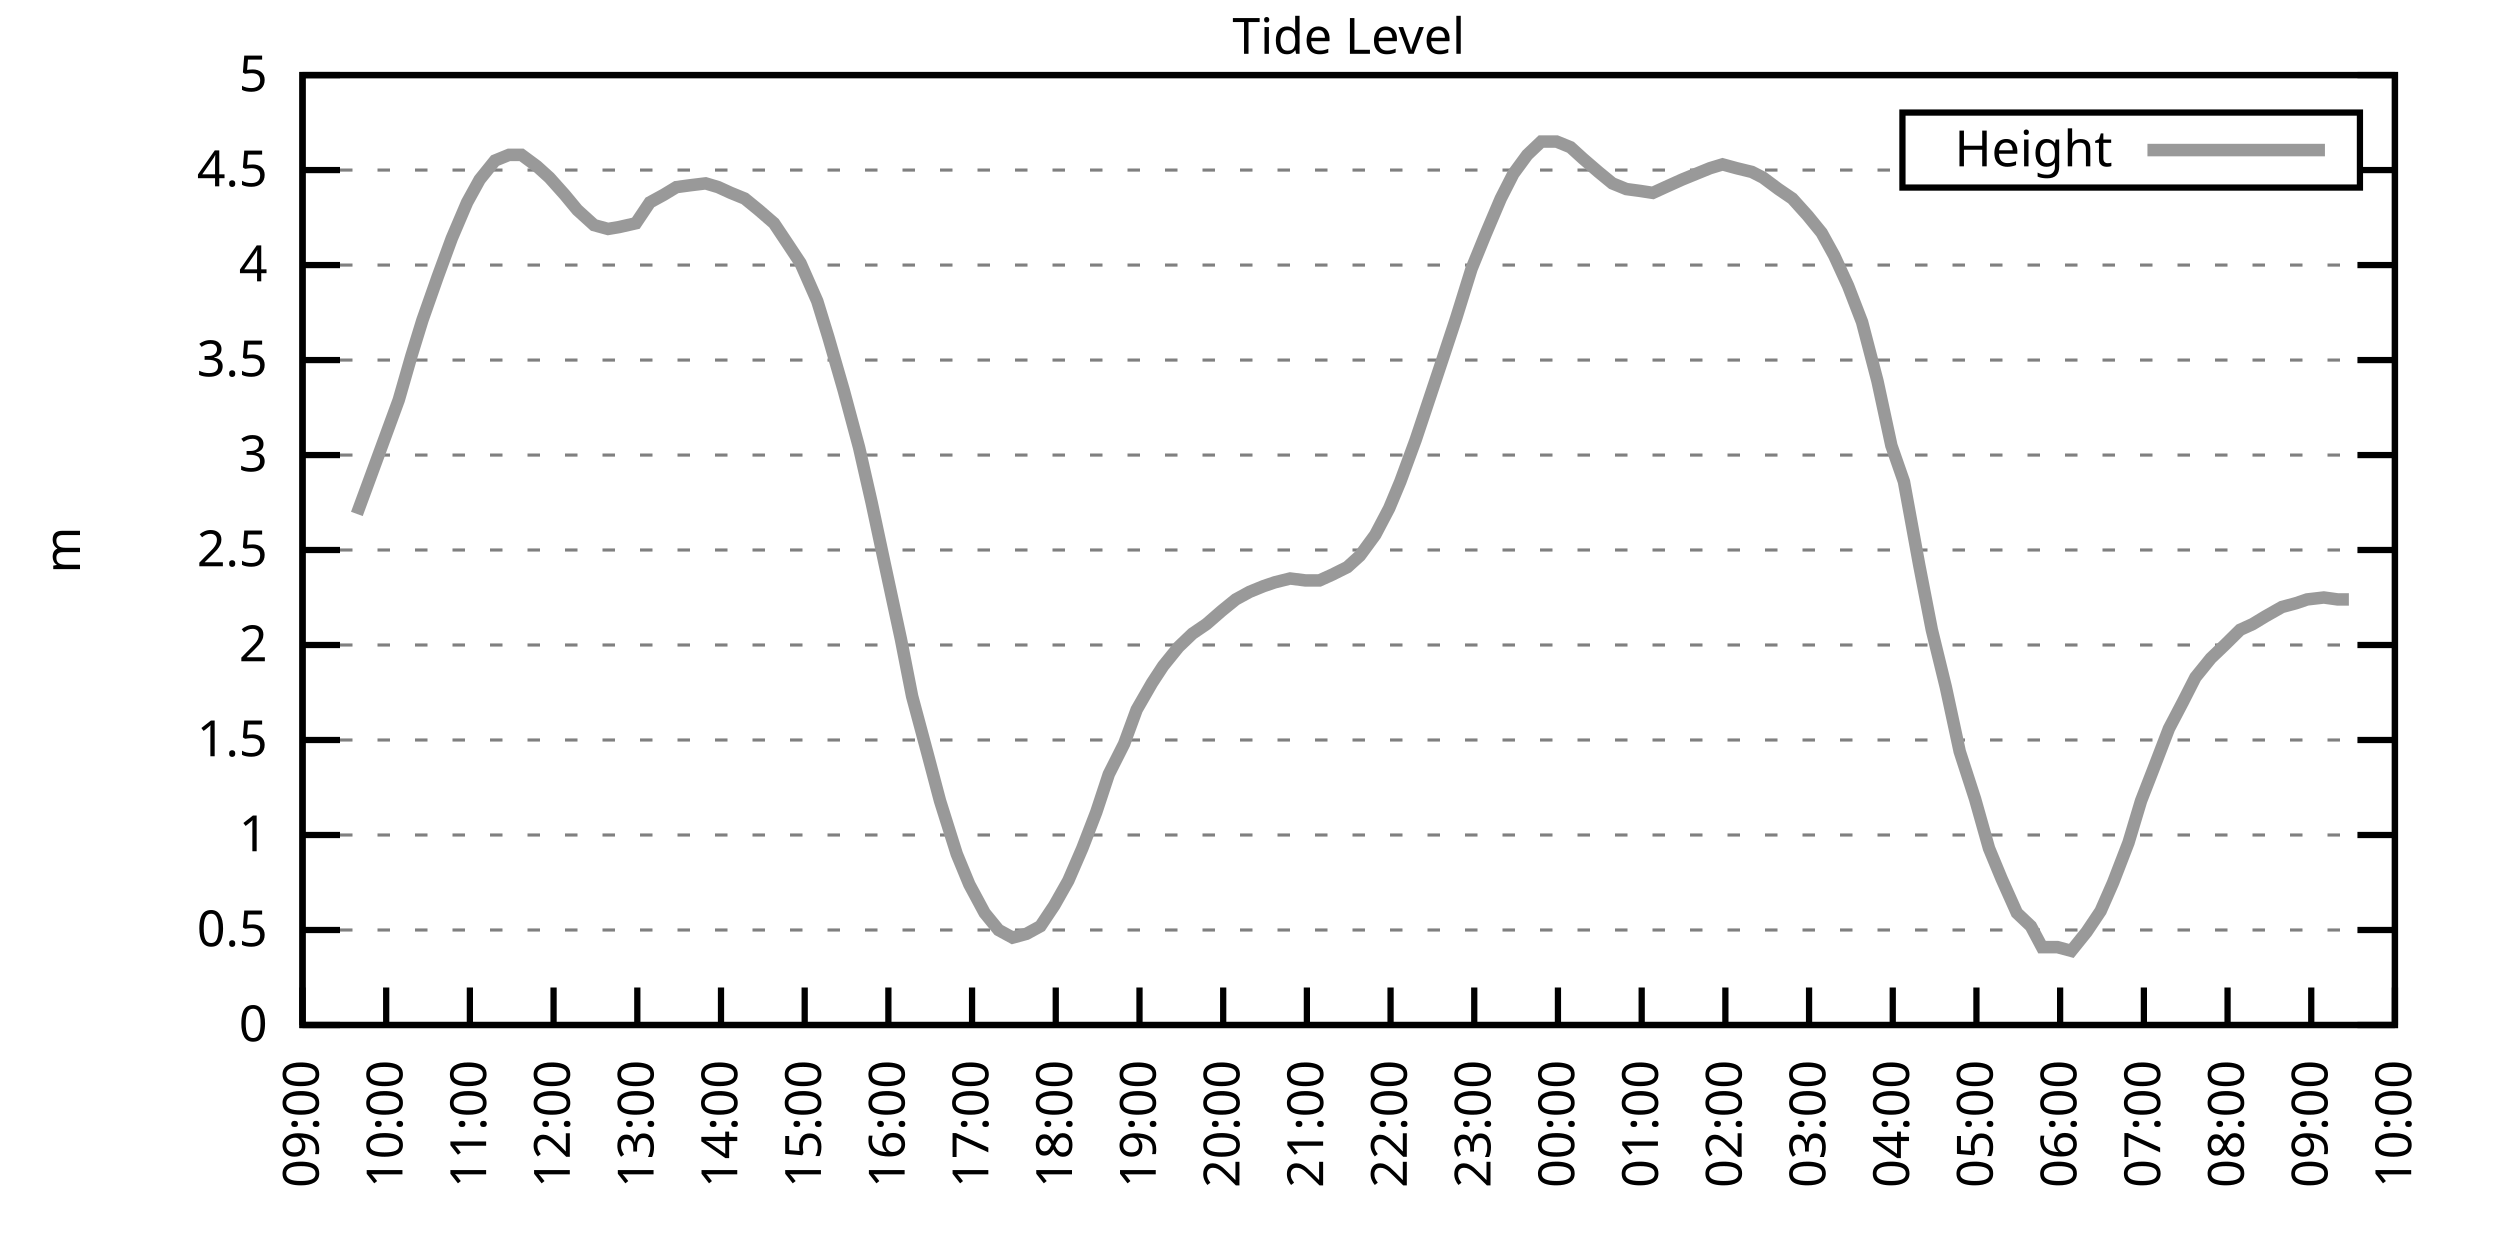
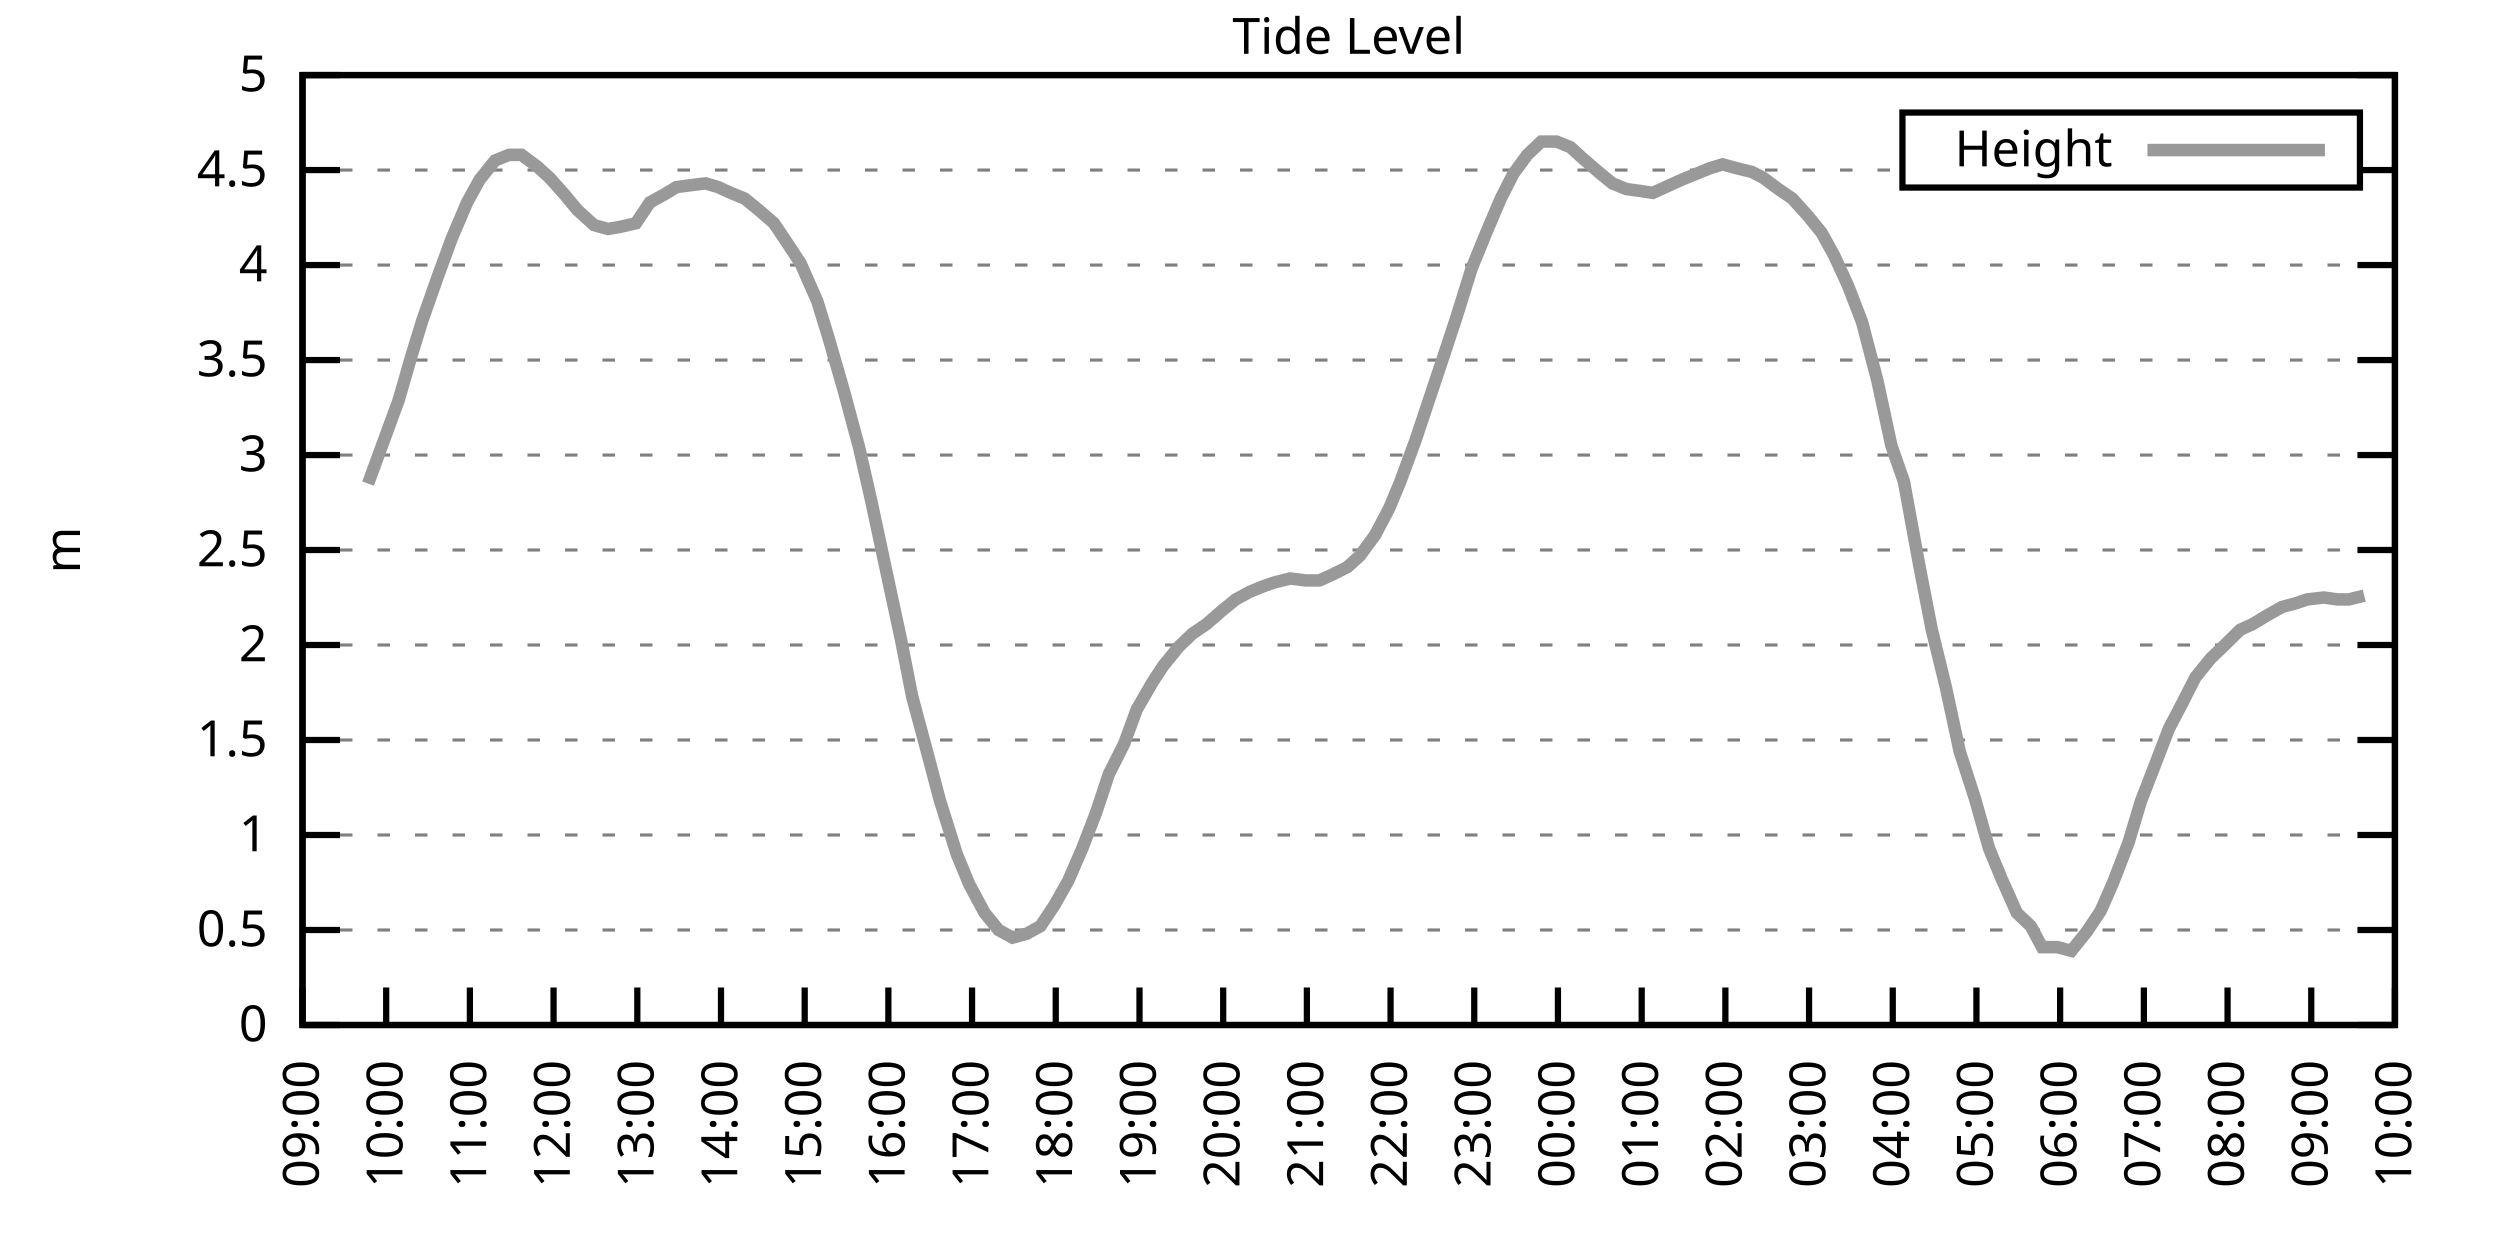
<svg xmlns="http://www.w3.org/2000/svg" xmlns:xlink="http://www.w3.org/1999/xlink" width="400" height="200" viewBox="0 0 400 200">
  <g id="gnuplot_canvas">
    <rect x="0" y="0" width="400" height="200" fill="none" />
    <defs>
      <circle id="gpDot" r="0.5" stroke-width="0.5" stroke="currentColor" />
      <path id="gpPt0" stroke-width="0.333" stroke="currentColor" d="M-1,0 h2 M0,-1 v2" />
      <path id="gpPt1" stroke-width="0.333" stroke="currentColor" d="M-1,-1 L1,1 M1,-1 L-1,1" />
      <path id="gpPt2" stroke-width="0.333" stroke="currentColor" d="M-1,0 L1,0 M0,-1 L0,1 M-1,-1 L1,1 M-1,1 L1,-1" />
      <rect id="gpPt3" stroke-width="0.333" stroke="currentColor" x="-1" y="-1" width="2" height="2" />
      <rect id="gpPt4" stroke-width="0.333" stroke="currentColor" fill="currentColor" x="-1" y="-1" width="2" height="2" />
      <circle id="gpPt5" stroke-width="0.333" stroke="currentColor" cx="0" cy="0" r="1" />
      <use xlink:href="#gpPt5" id="gpPt6" fill="currentColor" stroke="none" />
      <path id="gpPt7" stroke-width="0.333" stroke="currentColor" d="M0,-1.33 L-1.33,0.67 L1.33,0.67 z" />
      <use xlink:href="#gpPt7" id="gpPt8" fill="currentColor" stroke="none" />
      <use xlink:href="#gpPt7" id="gpPt9" stroke="currentColor" transform="rotate(180)" />
      <use xlink:href="#gpPt9" id="gpPt10" fill="currentColor" stroke="none" />
      <use xlink:href="#gpPt3" id="gpPt11" stroke="currentColor" transform="rotate(45)" />
      <use xlink:href="#gpPt11" id="gpPt12" fill="currentColor" stroke="none" />
      <path id="gpPt13" stroke-width="0.333" stroke="currentColor" d="M0,1.330 L1.265,0.411 L0.782,-1.067 L-0.782,-1.076 L-1.265,0.411 z" />
      <use xlink:href="#gpPt13" id="gpPt14" fill="currentColor" stroke="none" />
      <filter id="textbox" filterUnits="objectBoundingBox" x="0" y="0" height="1" width="1">
        <feFlood flood-color="white" flood-opacity="1" result="bgnd" />
        <feComposite in="SourceGraphic" in2="bgnd" operator="atop" />
      </filter>
      <filter id="greybox" filterUnits="objectBoundingBox" x="0" y="0" height="1" width="1">
        <feFlood flood-color="lightgrey" flood-opacity="1" result="grey" />
        <feComposite in="SourceGraphic" in2="grey" operator="atop" />
      </filter>
    </defs>
    <g fill="none" color="white" stroke="currentColor" stroke-width="1.00" stroke-linecap="butt" stroke-linejoin="miter">
</g>
    <g fill="none" color="black" stroke="currentColor" stroke-width="1.00" stroke-linecap="butt" stroke-linejoin="miter">
      <g stroke="none" shape-rendering="crispEdges">
        <polygon fill="rgb(255, 255, 255)" points="48.40,164.00 383.18,164.00 383.18,12.02 48.40,12.02 " />
      </g>
    </g>
    <g fill="none" color="black" stroke="currentColor" stroke-width="1.00" stroke-linecap="butt" stroke-linejoin="miter">
</g>
    <g fill="none" color="black" stroke="black" stroke-width="0.50" stroke-linecap="butt" stroke-linejoin="miter">
</g>
    <g fill="none" color="gray" stroke="currentColor" stroke-width="0.50" stroke-linecap="butt" stroke-linejoin="miter">
      <path stroke="gray" stroke-dasharray="2,4" class="gridline" d="M48.40,164.00 L383.19,164.00  " />
    </g>
    <g fill="none" color="gray" stroke="gray" stroke-width="1.00" stroke-linecap="butt" stroke-linejoin="miter">
</g>
    <g fill="none" color="black" stroke="currentColor" stroke-width="1.00" stroke-linecap="butt" stroke-linejoin="miter">
      <path stroke="black" d="M48.40,164.00 L54.40,164.00 M383.19,164.00 L377.19,164.00  " />
      <g transform="translate(42.80,166.60)" stroke="none" fill="black" font-family="Sans" font-size="8.00" text-anchor="end">
        <text>
          <tspan font-family="Sans"> 0</tspan>
        </text>
      </g>
    </g>
    <g fill="none" color="black" stroke="currentColor" stroke-width="1.00" stroke-linecap="butt" stroke-linejoin="miter">
</g>
    <g fill="none" color="black" stroke="black" stroke-width="0.50" stroke-linecap="butt" stroke-linejoin="miter">
</g>
    <g fill="none" color="gray" stroke="currentColor" stroke-width="0.50" stroke-linecap="butt" stroke-linejoin="miter">
      <path stroke="gray" stroke-dasharray="2,4" class="gridline" d="M48.40,148.80 L383.19,148.80  " />
    </g>
    <g fill="none" color="gray" stroke="gray" stroke-width="1.00" stroke-linecap="butt" stroke-linejoin="miter">
</g>
    <g fill="none" color="black" stroke="currentColor" stroke-width="1.00" stroke-linecap="butt" stroke-linejoin="miter">
      <path stroke="black" d="M48.40,148.80 L54.40,148.80 M383.19,148.80 L377.19,148.80  " />
      <g transform="translate(42.80,151.40)" stroke="none" fill="black" font-family="Sans" font-size="8.00" text-anchor="end">
        <text>
          <tspan font-family="Sans"> 0.5</tspan>
        </text>
      </g>
    </g>
    <g fill="none" color="black" stroke="currentColor" stroke-width="1.00" stroke-linecap="butt" stroke-linejoin="miter">
</g>
    <g fill="none" color="black" stroke="black" stroke-width="0.50" stroke-linecap="butt" stroke-linejoin="miter">
</g>
    <g fill="none" color="gray" stroke="currentColor" stroke-width="0.50" stroke-linecap="butt" stroke-linejoin="miter">
      <path stroke="gray" stroke-dasharray="2,4" class="gridline" d="M48.40,133.60 L383.19,133.60  " />
    </g>
    <g fill="none" color="gray" stroke="gray" stroke-width="1.00" stroke-linecap="butt" stroke-linejoin="miter">
</g>
    <g fill="none" color="black" stroke="currentColor" stroke-width="1.00" stroke-linecap="butt" stroke-linejoin="miter">
      <path stroke="black" d="M48.40,133.60 L54.40,133.60 M383.19,133.60 L377.19,133.60  " />
      <g transform="translate(42.80,136.20)" stroke="none" fill="black" font-family="Sans" font-size="8.00" text-anchor="end">
        <text>
          <tspan font-family="Sans"> 1</tspan>
        </text>
      </g>
    </g>
    <g fill="none" color="black" stroke="currentColor" stroke-width="1.00" stroke-linecap="butt" stroke-linejoin="miter">
</g>
    <g fill="none" color="black" stroke="black" stroke-width="0.50" stroke-linecap="butt" stroke-linejoin="miter">
</g>
    <g fill="none" color="gray" stroke="currentColor" stroke-width="0.50" stroke-linecap="butt" stroke-linejoin="miter">
      <path stroke="gray" stroke-dasharray="2,4" class="gridline" d="M48.40,118.40 L383.19,118.40  " />
    </g>
    <g fill="none" color="gray" stroke="gray" stroke-width="1.00" stroke-linecap="butt" stroke-linejoin="miter">
</g>
    <g fill="none" color="black" stroke="currentColor" stroke-width="1.00" stroke-linecap="butt" stroke-linejoin="miter">
      <path stroke="black" d="M48.40,118.40 L54.40,118.40 M383.19,118.40 L377.19,118.40  " />
      <g transform="translate(42.80,121.00)" stroke="none" fill="black" font-family="Sans" font-size="8.00" text-anchor="end">
        <text>
          <tspan font-family="Sans"> 1.5</tspan>
        </text>
      </g>
    </g>
    <g fill="none" color="black" stroke="currentColor" stroke-width="1.00" stroke-linecap="butt" stroke-linejoin="miter">
</g>
    <g fill="none" color="black" stroke="black" stroke-width="0.50" stroke-linecap="butt" stroke-linejoin="miter">
</g>
    <g fill="none" color="gray" stroke="currentColor" stroke-width="0.50" stroke-linecap="butt" stroke-linejoin="miter">
      <path stroke="gray" stroke-dasharray="2,4" class="gridline" d="M48.40,103.20 L383.19,103.20  " />
    </g>
    <g fill="none" color="gray" stroke="gray" stroke-width="1.00" stroke-linecap="butt" stroke-linejoin="miter">
</g>
    <g fill="none" color="black" stroke="currentColor" stroke-width="1.00" stroke-linecap="butt" stroke-linejoin="miter">
      <path stroke="black" d="M48.40,103.20 L54.40,103.20 M383.19,103.20 L377.19,103.20  " />
      <g transform="translate(42.80,105.80)" stroke="none" fill="black" font-family="Sans" font-size="8.00" text-anchor="end">
        <text>
          <tspan font-family="Sans"> 2</tspan>
        </text>
      </g>
    </g>
    <g fill="none" color="black" stroke="currentColor" stroke-width="1.00" stroke-linecap="butt" stroke-linejoin="miter">
</g>
    <g fill="none" color="black" stroke="black" stroke-width="0.50" stroke-linecap="butt" stroke-linejoin="miter">
</g>
    <g fill="none" color="gray" stroke="currentColor" stroke-width="0.50" stroke-linecap="butt" stroke-linejoin="miter">
      <path stroke="gray" stroke-dasharray="2,4" class="gridline" d="M48.40,88.00 L383.19,88.00  " />
    </g>
    <g fill="none" color="gray" stroke="gray" stroke-width="1.00" stroke-linecap="butt" stroke-linejoin="miter">
</g>
    <g fill="none" color="black" stroke="currentColor" stroke-width="1.00" stroke-linecap="butt" stroke-linejoin="miter">
      <path stroke="black" d="M48.40,88.00 L54.40,88.00 M383.19,88.00 L377.19,88.00  " />
      <g transform="translate(42.80,90.60)" stroke="none" fill="black" font-family="Sans" font-size="8.00" text-anchor="end">
        <text>
          <tspan font-family="Sans"> 2.5</tspan>
        </text>
      </g>
    </g>
    <g fill="none" color="black" stroke="currentColor" stroke-width="1.00" stroke-linecap="butt" stroke-linejoin="miter">
</g>
    <g fill="none" color="black" stroke="black" stroke-width="0.50" stroke-linecap="butt" stroke-linejoin="miter">
</g>
    <g fill="none" color="gray" stroke="currentColor" stroke-width="0.50" stroke-linecap="butt" stroke-linejoin="miter">
      <path stroke="gray" stroke-dasharray="2,4" class="gridline" d="M48.40,72.81 L383.19,72.81  " />
    </g>
    <g fill="none" color="gray" stroke="gray" stroke-width="1.00" stroke-linecap="butt" stroke-linejoin="miter">
</g>
    <g fill="none" color="black" stroke="currentColor" stroke-width="1.00" stroke-linecap="butt" stroke-linejoin="miter">
      <path stroke="black" d="M48.40,72.81 L54.40,72.81 M383.19,72.81 L377.19,72.81  " />
      <g transform="translate(42.80,75.41)" stroke="none" fill="black" font-family="Sans" font-size="8.00" text-anchor="end">
        <text>
          <tspan font-family="Sans"> 3</tspan>
        </text>
      </g>
    </g>
    <g fill="none" color="black" stroke="currentColor" stroke-width="1.00" stroke-linecap="butt" stroke-linejoin="miter">
</g>
    <g fill="none" color="black" stroke="black" stroke-width="0.50" stroke-linecap="butt" stroke-linejoin="miter">
</g>
    <g fill="none" color="gray" stroke="currentColor" stroke-width="0.50" stroke-linecap="butt" stroke-linejoin="miter">
      <path stroke="gray" stroke-dasharray="2,4" class="gridline" d="M48.40,57.61 L383.19,57.61  " />
    </g>
    <g fill="none" color="gray" stroke="gray" stroke-width="1.00" stroke-linecap="butt" stroke-linejoin="miter">
</g>
    <g fill="none" color="black" stroke="currentColor" stroke-width="1.00" stroke-linecap="butt" stroke-linejoin="miter">
      <path stroke="black" d="M48.40,57.61 L54.40,57.61 M383.19,57.61 L377.19,57.61  " />
      <g transform="translate(42.80,60.21)" stroke="none" fill="black" font-family="Sans" font-size="8.00" text-anchor="end">
        <text>
          <tspan font-family="Sans"> 3.5</tspan>
        </text>
      </g>
    </g>
    <g fill="none" color="black" stroke="currentColor" stroke-width="1.00" stroke-linecap="butt" stroke-linejoin="miter">
</g>
    <g fill="none" color="black" stroke="black" stroke-width="0.50" stroke-linecap="butt" stroke-linejoin="miter">
</g>
    <g fill="none" color="gray" stroke="currentColor" stroke-width="0.50" stroke-linecap="butt" stroke-linejoin="miter">
      <path stroke="gray" stroke-dasharray="2,4" class="gridline" d="M48.40,42.41 L383.19,42.41  " />
    </g>
    <g fill="none" color="gray" stroke="gray" stroke-width="1.00" stroke-linecap="butt" stroke-linejoin="miter">
</g>
    <g fill="none" color="black" stroke="currentColor" stroke-width="1.00" stroke-linecap="butt" stroke-linejoin="miter">
      <path stroke="black" d="M48.40,42.41 L54.40,42.41 M383.19,42.41 L377.19,42.41  " />
      <g transform="translate(42.80,45.01)" stroke="none" fill="black" font-family="Sans" font-size="8.00" text-anchor="end">
        <text>
          <tspan font-family="Sans"> 4</tspan>
        </text>
      </g>
    </g>
    <g fill="none" color="black" stroke="currentColor" stroke-width="1.00" stroke-linecap="butt" stroke-linejoin="miter">
</g>
    <g fill="none" color="black" stroke="black" stroke-width="0.50" stroke-linecap="butt" stroke-linejoin="miter">
</g>
    <g fill="none" color="gray" stroke="currentColor" stroke-width="0.50" stroke-linecap="butt" stroke-linejoin="miter">
      <path stroke="gray" stroke-dasharray="2,4" class="gridline" d="M48.40,27.21 L304.39,27.21 M377.59,27.21 L383.19,27.21  " />
    </g>
    <g fill="none" color="gray" stroke="gray" stroke-width="1.00" stroke-linecap="butt" stroke-linejoin="miter">
</g>
    <g fill="none" color="black" stroke="currentColor" stroke-width="1.00" stroke-linecap="butt" stroke-linejoin="miter">
      <path stroke="black" d="M48.40,27.21 L54.40,27.21 M383.19,27.21 L377.19,27.21  " />
      <g transform="translate(42.80,29.81)" stroke="none" fill="black" font-family="Sans" font-size="8.00" text-anchor="end">
        <text>
          <tspan font-family="Sans"> 4.5</tspan>
        </text>
      </g>
    </g>
    <g fill="none" color="black" stroke="currentColor" stroke-width="1.00" stroke-linecap="butt" stroke-linejoin="miter">
</g>
    <g fill="none" color="black" stroke="black" stroke-width="0.50" stroke-linecap="butt" stroke-linejoin="miter">
</g>
    <g fill="none" color="gray" stroke="currentColor" stroke-width="0.50" stroke-linecap="butt" stroke-linejoin="miter">
      <path stroke="gray" stroke-dasharray="2,4" class="gridline" d="M48.40,12.01 L383.19,12.01  " />
    </g>
    <g fill="none" color="gray" stroke="gray" stroke-width="1.00" stroke-linecap="butt" stroke-linejoin="miter">
</g>
    <g fill="none" color="black" stroke="currentColor" stroke-width="1.00" stroke-linecap="butt" stroke-linejoin="miter">
      <path stroke="black" d="M48.40,12.01 L54.40,12.01 M383.19,12.01 L377.19,12.01  " />
      <g transform="translate(42.80,14.61)" stroke="none" fill="black" font-family="Sans" font-size="8.00" text-anchor="end">
        <text>
          <tspan font-family="Sans"> 5</tspan>
        </text>
      </g>
    </g>
    <g fill="none" color="black" stroke="currentColor" stroke-width="1.00" stroke-linecap="butt" stroke-linejoin="miter">
      <path stroke="black" d="M48.40,164.00 L48.40,158.00  " />
      <g transform="translate(51.00,169.60) rotate(270.00)" stroke="none" fill="black" font-family="Sans" font-size="8.00" text-anchor="end">
        <text>
          <tspan font-family="Sans">09:00</tspan>
        </text>
      </g>
    </g>
    <g fill="none" color="black" stroke="currentColor" stroke-width="1.00" stroke-linecap="butt" stroke-linejoin="miter">
      <path stroke="black" d="M61.79,164.00 L61.79,158.00  " />
      <g transform="translate(64.39,169.60) rotate(270.00)" stroke="none" fill="black" font-family="Sans" font-size="8.00" text-anchor="end">
        <text>
          <tspan font-family="Sans">10:00</tspan>
        </text>
      </g>
    </g>
    <g fill="none" color="black" stroke="currentColor" stroke-width="1.00" stroke-linecap="butt" stroke-linejoin="miter">
      <path stroke="black" d="M75.18,164.00 L75.18,158.00  " />
      <g transform="translate(77.78,169.60) rotate(270.00)" stroke="none" fill="black" font-family="Sans" font-size="8.00" text-anchor="end">
        <text>
          <tspan font-family="Sans">11:00</tspan>
        </text>
      </g>
    </g>
    <g fill="none" color="black" stroke="currentColor" stroke-width="1.00" stroke-linecap="butt" stroke-linejoin="miter">
      <path stroke="black" d="M88.57,164.00 L88.57,158.00  " />
      <g transform="translate(91.17,169.60) rotate(270.00)" stroke="none" fill="black" font-family="Sans" font-size="8.00" text-anchor="end">
        <text>
          <tspan font-family="Sans">12:00</tspan>
        </text>
      </g>
    </g>
    <g fill="none" color="black" stroke="currentColor" stroke-width="1.00" stroke-linecap="butt" stroke-linejoin="miter">
      <path stroke="black" d="M101.97,164.00 L101.97,158.00  " />
      <g transform="translate(104.57,169.60) rotate(270.00)" stroke="none" fill="black" font-family="Sans" font-size="8.00" text-anchor="end">
        <text>
          <tspan font-family="Sans">13:00</tspan>
        </text>
      </g>
    </g>
    <g fill="none" color="black" stroke="currentColor" stroke-width="1.00" stroke-linecap="butt" stroke-linejoin="miter">
      <path stroke="black" d="M115.36,164.00 L115.36,158.00  " />
      <g transform="translate(117.96,169.60) rotate(270.00)" stroke="none" fill="black" font-family="Sans" font-size="8.00" text-anchor="end">
        <text>
          <tspan font-family="Sans">14:00</tspan>
        </text>
      </g>
    </g>
    <g fill="none" color="black" stroke="currentColor" stroke-width="1.00" stroke-linecap="butt" stroke-linejoin="miter">
      <path stroke="black" d="M128.75,164.00 L128.75,158.00  " />
      <g transform="translate(131.35,169.60) rotate(270.00)" stroke="none" fill="black" font-family="Sans" font-size="8.00" text-anchor="end">
        <text>
          <tspan font-family="Sans">15:00</tspan>
        </text>
      </g>
    </g>
    <g fill="none" color="black" stroke="currentColor" stroke-width="1.00" stroke-linecap="butt" stroke-linejoin="miter">
      <path stroke="black" d="M142.14,164.00 L142.14,158.00  " />
      <g transform="translate(144.74,169.60) rotate(270.00)" stroke="none" fill="black" font-family="Sans" font-size="8.00" text-anchor="end">
        <text>
          <tspan font-family="Sans">16:00</tspan>
        </text>
      </g>
    </g>
    <g fill="none" color="black" stroke="currentColor" stroke-width="1.00" stroke-linecap="butt" stroke-linejoin="miter">
      <path stroke="black" d="M155.53,164.00 L155.53,158.00  " />
      <g transform="translate(158.13,169.60) rotate(270.00)" stroke="none" fill="black" font-family="Sans" font-size="8.00" text-anchor="end">
        <text>
          <tspan font-family="Sans">17:00</tspan>
        </text>
      </g>
    </g>
    <g fill="none" color="black" stroke="currentColor" stroke-width="1.00" stroke-linecap="butt" stroke-linejoin="miter">
      <path stroke="black" d="M168.92,164.00 L168.92,158.00  " />
      <g transform="translate(171.52,169.60) rotate(270.00)" stroke="none" fill="black" font-family="Sans" font-size="8.00" text-anchor="end">
        <text>
          <tspan font-family="Sans">18:00</tspan>
        </text>
      </g>
    </g>
    <g fill="none" color="black" stroke="currentColor" stroke-width="1.00" stroke-linecap="butt" stroke-linejoin="miter">
      <path stroke="black" d="M182.32,164.00 L182.32,158.00  " />
      <g transform="translate(184.92,169.60) rotate(270.00)" stroke="none" fill="black" font-family="Sans" font-size="8.00" text-anchor="end">
        <text>
          <tspan font-family="Sans">19:00</tspan>
        </text>
      </g>
    </g>
    <g fill="none" color="black" stroke="currentColor" stroke-width="1.00" stroke-linecap="butt" stroke-linejoin="miter">
      <path stroke="black" d="M195.71,164.00 L195.71,158.00  " />
      <g transform="translate(198.31,169.60) rotate(270.00)" stroke="none" fill="black" font-family="Sans" font-size="8.00" text-anchor="end">
        <text>
          <tspan font-family="Sans">20:00</tspan>
        </text>
      </g>
    </g>
    <g fill="none" color="black" stroke="currentColor" stroke-width="1.00" stroke-linecap="butt" stroke-linejoin="miter">
      <path stroke="black" d="M209.10,164.00 L209.10,158.00  " />
      <g transform="translate(211.70,169.60) rotate(270.00)" stroke="none" fill="black" font-family="Sans" font-size="8.00" text-anchor="end">
        <text>
          <tspan font-family="Sans">21:00</tspan>
        </text>
      </g>
    </g>
    <g fill="none" color="black" stroke="currentColor" stroke-width="1.00" stroke-linecap="butt" stroke-linejoin="miter">
      <path stroke="black" d="M222.49,164.00 L222.49,158.00  " />
      <g transform="translate(225.09,169.60) rotate(270.00)" stroke="none" fill="black" font-family="Sans" font-size="8.00" text-anchor="end">
        <text>
          <tspan font-family="Sans">22:00</tspan>
        </text>
      </g>
    </g>
    <g fill="none" color="black" stroke="currentColor" stroke-width="1.00" stroke-linecap="butt" stroke-linejoin="miter">
      <path stroke="black" d="M235.88,164.00 L235.88,158.00  " />
      <g transform="translate(238.48,169.60) rotate(270.00)" stroke="none" fill="black" font-family="Sans" font-size="8.00" text-anchor="end">
        <text>
          <tspan font-family="Sans">23:00</tspan>
        </text>
      </g>
    </g>
    <g fill="none" color="black" stroke="currentColor" stroke-width="1.00" stroke-linecap="butt" stroke-linejoin="miter">
      <path stroke="black" d="M249.27,164.00 L249.27,158.00  " />
      <g transform="translate(251.87,169.60) rotate(270.00)" stroke="none" fill="black" font-family="Sans" font-size="8.00" text-anchor="end">
        <text>
          <tspan font-family="Sans">00:00</tspan>
        </text>
      </g>
    </g>
    <g fill="none" color="black" stroke="currentColor" stroke-width="1.00" stroke-linecap="butt" stroke-linejoin="miter">
      <path stroke="black" d="M262.67,164.00 L262.67,158.00  " />
      <g transform="translate(265.27,169.60) rotate(270.00)" stroke="none" fill="black" font-family="Sans" font-size="8.00" text-anchor="end">
        <text>
          <tspan font-family="Sans">01:00</tspan>
        </text>
      </g>
    </g>
    <g fill="none" color="black" stroke="currentColor" stroke-width="1.00" stroke-linecap="butt" stroke-linejoin="miter">
      <path stroke="black" d="M276.06,164.00 L276.06,158.00  " />
      <g transform="translate(278.66,169.60) rotate(270.00)" stroke="none" fill="black" font-family="Sans" font-size="8.00" text-anchor="end">
        <text>
          <tspan font-family="Sans">02:00</tspan>
        </text>
      </g>
    </g>
    <g fill="none" color="black" stroke="currentColor" stroke-width="1.00" stroke-linecap="butt" stroke-linejoin="miter">
      <path stroke="black" d="M289.45,164.00 L289.45,158.00  " />
      <g transform="translate(292.05,169.60) rotate(270.00)" stroke="none" fill="black" font-family="Sans" font-size="8.00" text-anchor="end">
        <text>
          <tspan font-family="Sans">03:00</tspan>
        </text>
      </g>
    </g>
    <g fill="none" color="black" stroke="currentColor" stroke-width="1.00" stroke-linecap="butt" stroke-linejoin="miter">
      <path stroke="black" d="M302.84,164.00 L302.84,158.00  " />
      <g transform="translate(305.44,169.60) rotate(270.00)" stroke="none" fill="black" font-family="Sans" font-size="8.00" text-anchor="end">
        <text>
          <tspan font-family="Sans">04:00</tspan>
        </text>
      </g>
    </g>
    <g fill="none" color="black" stroke="currentColor" stroke-width="1.00" stroke-linecap="butt" stroke-linejoin="miter">
      <path stroke="black" d="M316.23,164.00 L316.23,158.00  " />
      <g transform="translate(318.83,169.60) rotate(270.00)" stroke="none" fill="black" font-family="Sans" font-size="8.00" text-anchor="end">
        <text>
          <tspan font-family="Sans">05:00</tspan>
        </text>
      </g>
    </g>
    <g fill="none" color="black" stroke="currentColor" stroke-width="1.00" stroke-linecap="butt" stroke-linejoin="miter">
      <path stroke="black" d="M329.62,164.00 L329.62,158.00  " />
      <g transform="translate(332.22,169.60) rotate(270.00)" stroke="none" fill="black" font-family="Sans" font-size="8.00" text-anchor="end">
        <text>
          <tspan font-family="Sans">06:00</tspan>
        </text>
      </g>
    </g>
    <g fill="none" color="black" stroke="currentColor" stroke-width="1.00" stroke-linecap="butt" stroke-linejoin="miter">
      <path stroke="black" d="M343.02,164.00 L343.02,158.00  " />
      <g transform="translate(345.62,169.60) rotate(270.00)" stroke="none" fill="black" font-family="Sans" font-size="8.00" text-anchor="end">
        <text>
          <tspan font-family="Sans">07:00</tspan>
        </text>
      </g>
    </g>
    <g fill="none" color="black" stroke="currentColor" stroke-width="1.00" stroke-linecap="butt" stroke-linejoin="miter">
      <path stroke="black" d="M356.41,164.00 L356.41,158.00  " />
      <g transform="translate(359.01,169.60) rotate(270.00)" stroke="none" fill="black" font-family="Sans" font-size="8.00" text-anchor="end">
        <text>
          <tspan font-family="Sans">08:00</tspan>
        </text>
      </g>
    </g>
    <g fill="none" color="black" stroke="currentColor" stroke-width="1.00" stroke-linecap="butt" stroke-linejoin="miter">
      <path stroke="black" d="M369.80,164.00 L369.80,158.00  " />
      <g transform="translate(372.40,169.60) rotate(270.00)" stroke="none" fill="black" font-family="Sans" font-size="8.00" text-anchor="end">
        <text>
          <tspan font-family="Sans">09:00</tspan>
        </text>
      </g>
    </g>
    <g fill="none" color="black" stroke="currentColor" stroke-width="1.00" stroke-linecap="butt" stroke-linejoin="miter">
      <path stroke="black" d="M383.19,164.00 L383.19,158.00  " />
      <g transform="translate(385.79,169.60) rotate(270.00)" stroke="none" fill="black" font-family="Sans" font-size="8.00" text-anchor="end">
        <text>
          <tspan font-family="Sans">10:00</tspan>
        </text>
      </g>
    </g>
    <g fill="none" color="black" stroke="currentColor" stroke-width="1.00" stroke-linecap="butt" stroke-linejoin="miter">
</g>
    <g fill="none" color="black" stroke="currentColor" stroke-width="1.00" stroke-linecap="butt" stroke-linejoin="miter">
      <path stroke="black" d="M48.40,12.01 L48.40,164.00 L383.19,164.00 L383.19,12.01 L48.40,12.01 Z  " />
    </g>
    <g fill="none" color="black" stroke="currentColor" stroke-width="1.00" stroke-linecap="butt" stroke-linejoin="miter">
</g>
    <g fill="none" color="black" stroke="currentColor" stroke-width="1.00" stroke-linecap="butt" stroke-linejoin="miter">
      <path stroke="black" d="M304.39,30.01 L304.39,18.01 L377.59,18.01 L377.59,30.01 L304.39,30.01 Z  " />
    </g>
    <g id="Tide_level_plot_1">
      <g fill="none" color="white" stroke="black" stroke-width="2.00" stroke-linecap="butt" stroke-linejoin="miter">
</g>
      <g fill="none" color="black" stroke="currentColor" stroke-width="2.00" stroke-linecap="butt" stroke-linejoin="miter">
        <g transform="translate(337.99,26.61)" stroke="none" fill="black" font-family="Sans" font-size="8.00" text-anchor="end">
          <text>
            <tspan font-family="Sans">Height</tspan>
          </text>
        </g>
      </g>
      <g fill="none" color="black" stroke="currentColor" stroke-width="2.00" stroke-linecap="butt" stroke-linejoin="miter">
-         <path stroke="rgb(153, 153, 153)" d="M343.59,24.01 L371.99,24.01 M57.10,82.23 L58.89,77.37 L63.80,63.99 L65.81,57.00 L67.59,51.22 L70.05,44.23   L72.28,38.15 L74.74,32.38 L76.75,28.73 L79.20,25.69 L81.43,24.78 L83.44,24.78 L85.90,26.60 L87.91,28.42   L90.36,31.16 L92.37,33.59 L95.05,36.02 L97.28,36.63 L99.06,36.33 L101.74,35.72 L103.98,32.38 L106.21,31.16   L108.22,29.94 L110.45,29.64 L112.90,29.34 L114.91,29.94 L116.92,30.86 L119.15,31.77 L121.38,33.59 L123.84,35.72   L126.07,39.06 L128.08,42.10 L130.76,48.18 L132.54,53.96 L135.00,62.47 L137.45,71.59 L139.46,80.41 L141.47,89.83   L144.15,102.29 L145.94,111.41 L148.39,120.53 L150.40,128.13 L153.08,136.64 L155.09,141.51 L157.54,146.07 L159.77,148.80   L162.01,150.02 L164.24,149.41 L166.47,148.19 L168.70,144.85 L170.93,140.90 L173.17,135.73 L175.40,129.95 L177.41,123.87   L179.86,119.01 L181.87,113.54 L184.32,109.28 L186.11,106.55 L188.57,103.51 L190.80,101.38 L193.03,99.86 L195.48,97.73   L197.72,95.91 L199.95,94.69 L202.18,93.78 L203.97,93.17 L206.42,92.56 L208.88,92.87 L211.11,92.87 L213.12,91.96   L215.57,90.74 L217.58,88.92 L220.04,85.57 L222.27,81.32 L224.05,77.06 L226.51,70.37 L228.74,63.69 L230.97,57.00   L232.98,50.92 L235.44,43.02 L237.67,37.54 L240.12,31.77 L242.13,27.82 L244.36,24.78 L246.60,22.65 L249.05,22.65   L251.28,23.56 L253.29,25.39 L255.75,27.51 L257.98,29.34 L260.21,30.25 L262.44,30.55 L264.45,30.86 L266.46,29.94   L269.14,28.73 L271.37,27.82 L273.60,26.91 L275.61,26.30 L277.84,26.91 L280.30,27.51 L282.08,28.42 L284.54,30.25   L286.77,31.77 L289.23,34.50 L291.46,37.24 L293.47,40.89 L295.70,45.75 L297.93,51.53 L300.39,60.95 L302.62,71.29   L304.63,77.06 L307.08,90.44 L309.09,100.77 L311.32,109.89 L313.55,120.23 L316.01,127.83 L318.24,135.73 L320.25,140.59   L322.70,146.07 L324.94,148.19 L326.72,151.54 L329.18,151.54 L331.41,152.14 L333.86,149.10 L336.10,145.76 L338.10,141.20   L340.56,134.82 L342.57,128.13 L344.58,122.96 L347.03,116.58 L349.26,112.32 L351.27,108.37 L353.73,105.33 L355.96,103.20   L358.42,100.77 L360.42,99.86 L362.43,98.64 L365.11,97.12 L367.34,96.52 L369.13,95.91 L371.81,95.60 L374.04,95.91   L375.82,95.91  " />
+         <path stroke="rgb(153, 153, 153)" d="M343.59,24.01 L371.99,24.01 M58.89,77.37 L63.80,63.99 L65.81,57.00 L67.59,51.22 L70.05,44.23 L72.28,38.15   L74.74,32.38 L76.75,28.73 L79.20,25.69 L81.43,24.78 L83.44,24.78 L85.90,26.60 L87.91,28.42 L90.36,31.16   L92.37,33.59 L95.05,36.02 L97.28,36.63 L99.06,36.33 L101.74,35.72 L103.98,32.38 L106.21,31.16 L108.22,29.94   L110.45,29.64 L112.90,29.34 L114.91,29.94 L116.92,30.86 L119.15,31.77 L121.38,33.59 L123.84,35.72 L126.07,39.06   L128.08,42.10 L130.76,48.18 L132.54,53.96 L135.00,62.47 L137.45,71.59 L139.46,80.41 L141.47,89.83 L144.15,102.29   L145.94,111.41 L148.39,120.53 L150.40,128.13 L153.08,136.64 L155.09,141.51 L157.54,146.07 L159.77,148.80 L162.01,150.02   L164.24,149.41 L166.47,148.19 L168.70,144.85 L170.93,140.90 L173.17,135.73 L175.40,129.95 L177.41,123.87 L179.86,119.01   L181.87,113.54 L184.32,109.28 L186.11,106.55 L188.57,103.51 L190.80,101.38 L193.03,99.86 L195.48,97.73 L197.72,95.91   L199.95,94.69 L202.18,93.78 L203.97,93.17 L206.42,92.56 L208.88,92.87 L211.11,92.87 L213.12,91.96 L215.57,90.74   L217.58,88.92 L220.04,85.57 L222.27,81.32 L224.05,77.06 L226.51,70.37 L228.74,63.69 L230.97,57.00 L232.98,50.92   L235.44,43.02 L237.67,37.54 L240.12,31.77 L242.13,27.82 L244.36,24.78 L246.60,22.65 L249.05,22.65 L251.28,23.56   L253.29,25.39 L255.75,27.51 L257.98,29.34 L260.21,30.25 L262.44,30.55 L264.45,30.86 L266.46,29.94 L269.14,28.73   L271.37,27.82 L273.60,26.91 L275.61,26.30 L277.84,26.91 L280.30,27.51 L282.08,28.42 L284.54,30.25 L286.77,31.77   L289.23,34.50 L291.46,37.24 L293.47,40.89 L295.70,45.75 L297.93,51.53 L300.39,60.95 L302.62,71.29 L304.63,77.06   L307.08,90.44 L309.09,100.77 L311.32,109.89 L313.55,120.23 L316.01,127.83 L318.24,135.73 L320.25,140.59 L322.70,146.07   L324.94,148.19 L326.72,151.54 L329.18,151.54 L331.41,152.14 L333.86,149.10 L336.10,145.76 L338.10,141.20 L340.56,134.82   L342.57,128.13 L344.58,122.96 L347.03,116.58 L349.26,112.32 L351.27,108.37 L353.73,105.33 L355.96,103.20 L358.42,100.77   L360.42,99.86 L362.43,98.64 L365.11,97.12 L367.34,96.52 L369.13,95.91 L371.81,95.60 L374.04,95.91 L375.82,95.91   L378.28,95.30  " />
      </g>
    </g>
    <g fill="none" color="black" stroke="currentColor" stroke-width="2.00" stroke-linecap="butt" stroke-linejoin="miter">
</g>
    <g fill="none" color="black" stroke="black" stroke-width="1.00" stroke-linecap="butt" stroke-linejoin="miter">
</g>
    <g fill="none" color="black" stroke="currentColor" stroke-width="1.00" stroke-linecap="butt" stroke-linejoin="miter">
      <path stroke="black" d="M48.40,12.01 L48.40,164.00 L383.19,164.00 L383.19,12.01 L48.40,12.01 Z  " />
      <g transform="translate(12.80,88.01) rotate(270.00)" stroke="none" fill="black" font-family="Sans" font-size="8.00" text-anchor="middle">
        <text>
          <tspan font-family="Sans">m</tspan>
        </text>
      </g>
    </g>
    <g fill="none" color="black" stroke="currentColor" stroke-width="1.00" stroke-linecap="butt" stroke-linejoin="miter">
</g>
    <g fill="none" color="black" stroke="currentColor" stroke-width="1.00" stroke-linecap="butt" stroke-linejoin="miter">
      <g transform="translate(215.79,8.61)" stroke="none" fill="black" font-family="Sans" font-size="8.00" text-anchor="middle">
        <text>
          <tspan font-family="Sans">Tide Level</tspan>
        </text>
      </g>
    </g>
    <g fill="none" color="black" stroke="currentColor" stroke-width="1.00" stroke-linecap="butt" stroke-linejoin="miter">
</g>
  </g>
</svg>
